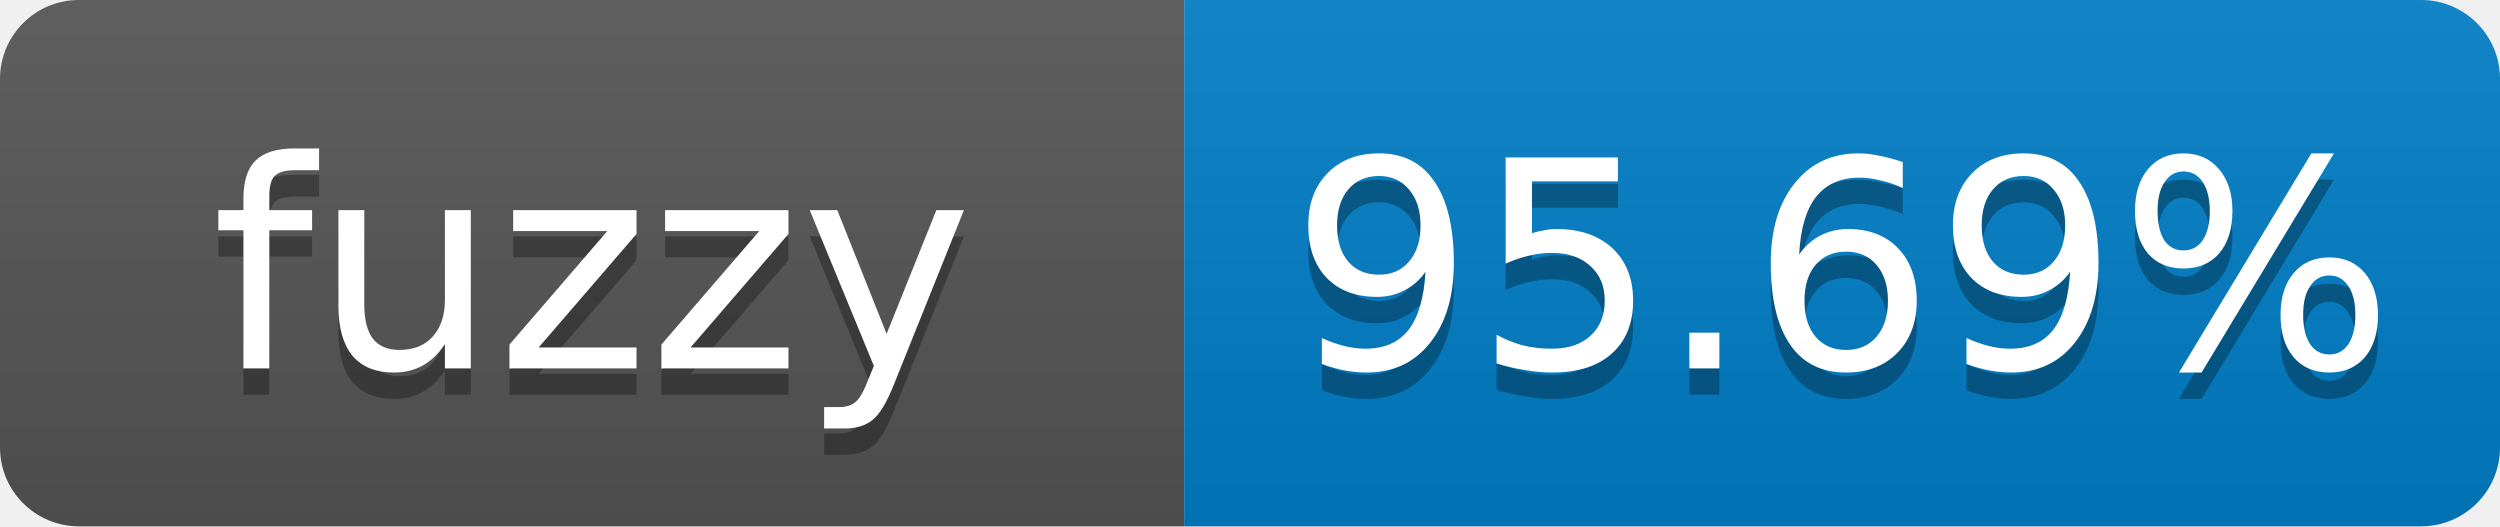
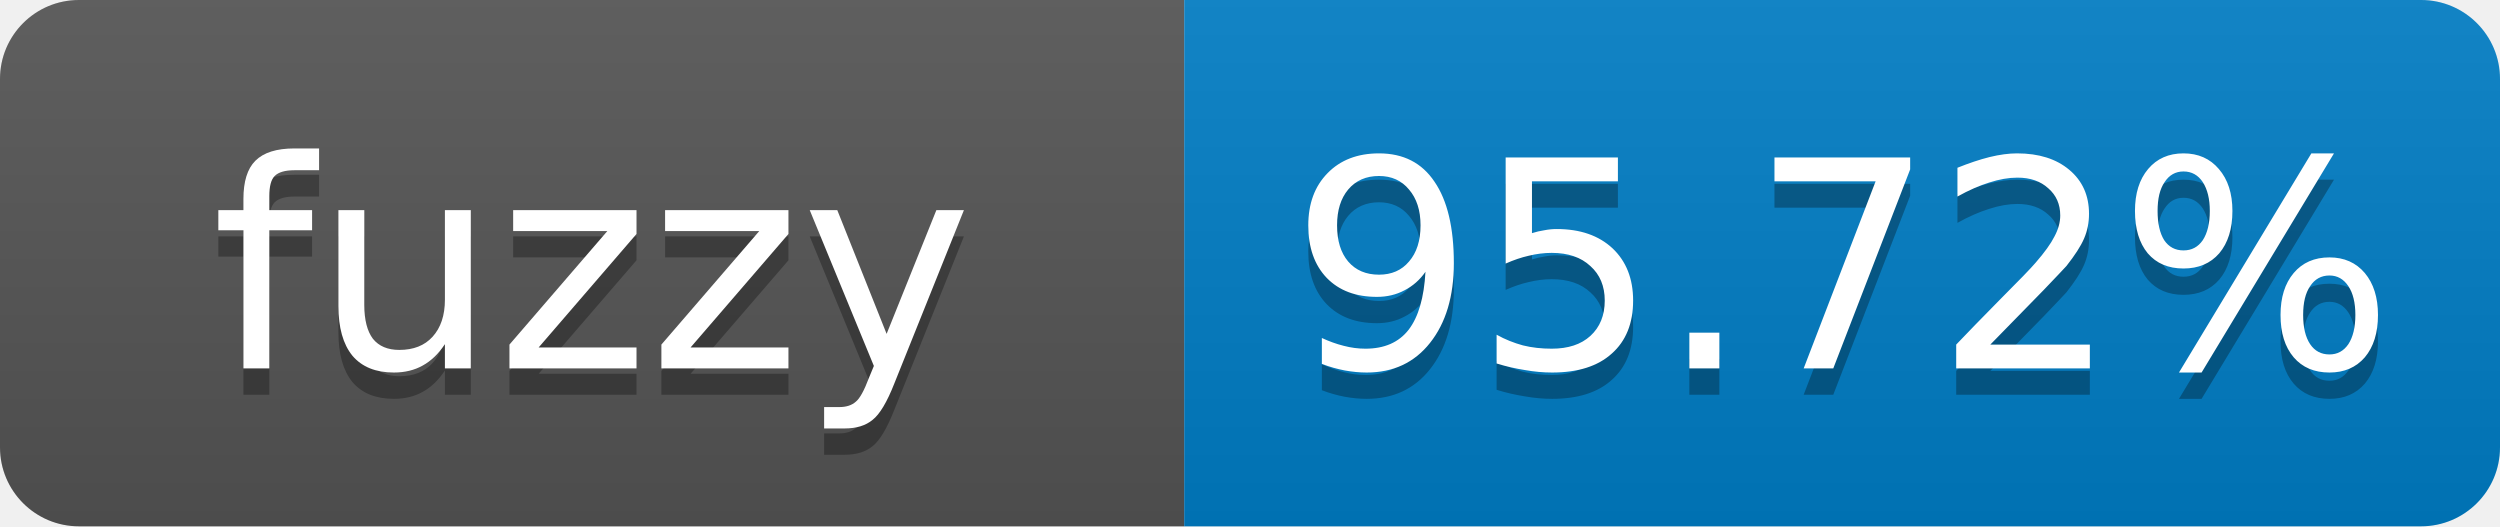
- <svg xmlns="http://www.w3.org/2000/svg" width="95" height="20" role="img" aria-label="fuzzy: 95.69%">
+ <svg xmlns="http://www.w3.org/2000/svg" width="95" height="20" role="img" aria-label="fuzzy: 95.72%">
  <linearGradient id="s" x2="0" y2="100%">
    <stop offset="0" stop-color="#bbb" stop-opacity=".1" />
    <stop offset="1" stop-opacity=".1" />
  </linearGradient>
  <clipPath id="r">
    <rect width="95" height="20" rx="3" fill="#fff" />
  </clipPath>
  <g clip-path="url(#r)">
    <rect width="45" height="20" fill="#555" />
    <rect x="45" width="50" height="20" fill="#007ec6" />
    <rect width="95" height="20" fill="url(#s)" />
  </g>
  <g fill="#fff" text-anchor="middle" font-family="Verdana,Geneva,DejaVu Sans,sans-serif" font-size="11">
    <text x="22.5" y="15" fill="#010101" fill-opacity=".3">fuzzy</text>
    <text x="22.5" y="14">fuzzy</text>
-     <text x="70" y="15" fill="#010101" fill-opacity=".3">95.69%</text>
-     <text x="70" y="14">95.69%</text>
+     <text x="70" y="15" fill="#010101" fill-opacity=".3">95.72%</text>
+     <text x="70" y="14">95.72%</text>
  </g>
</svg>
